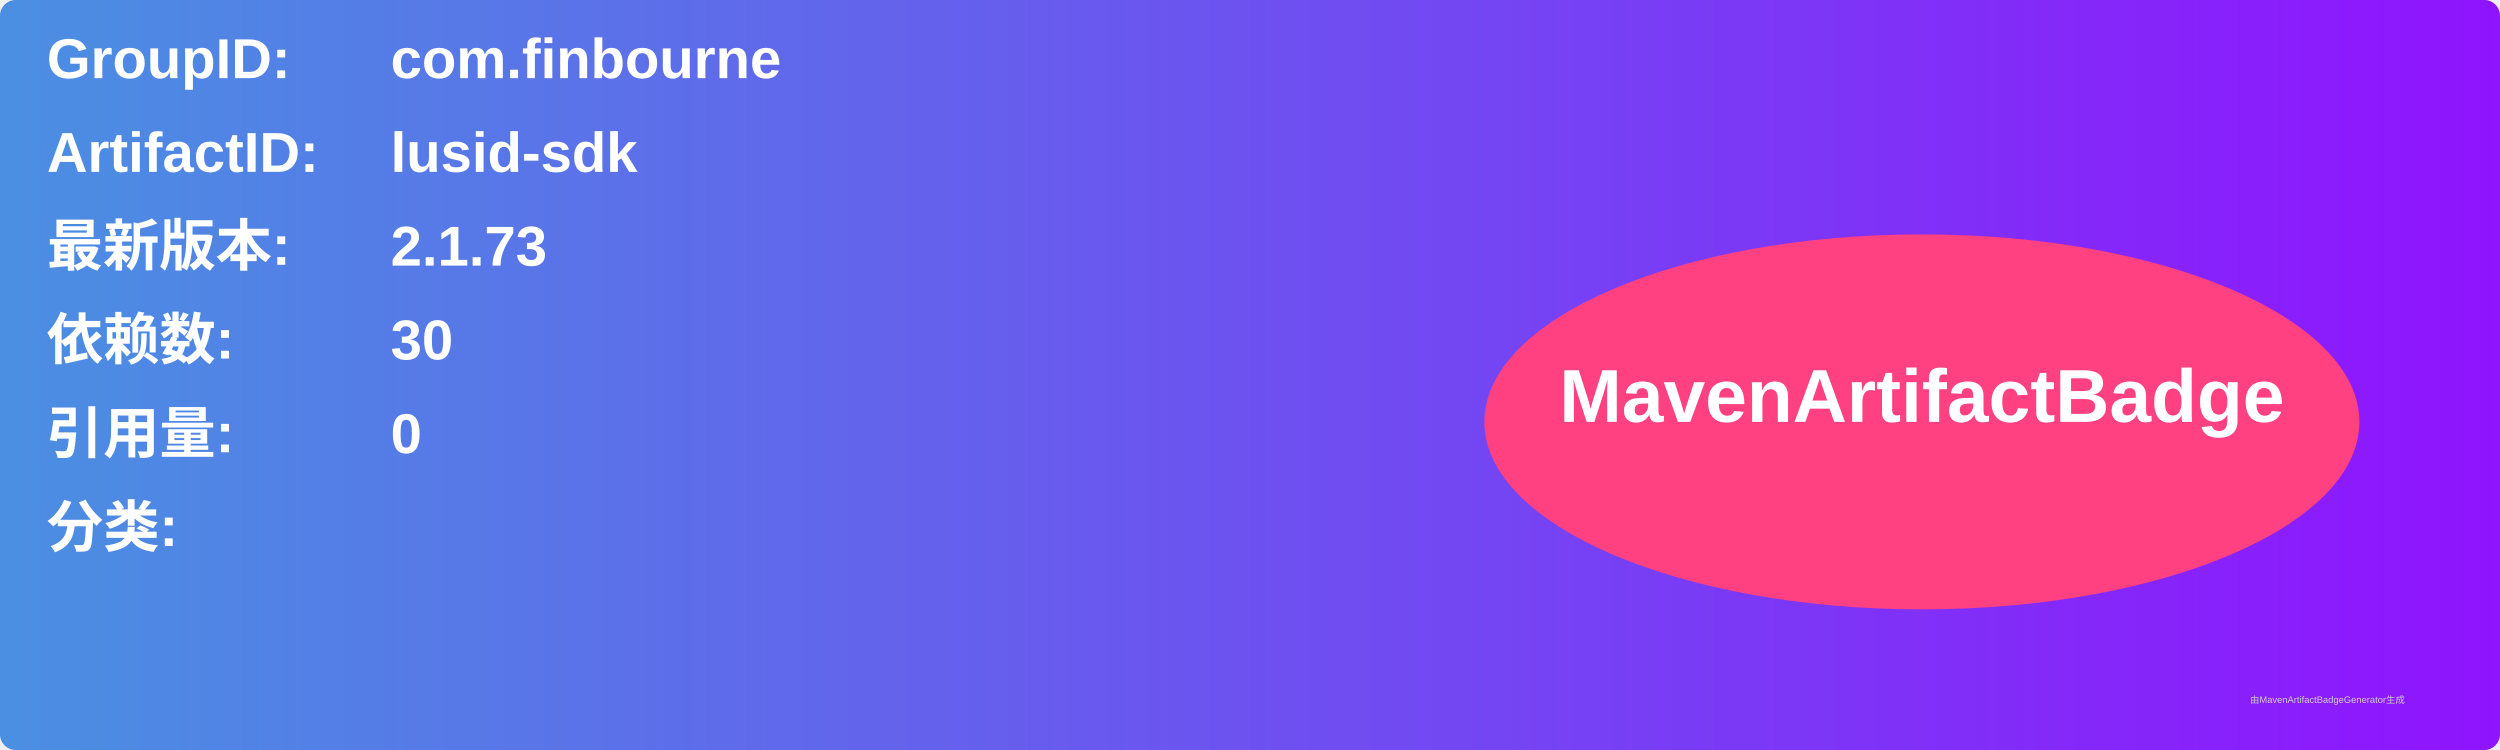
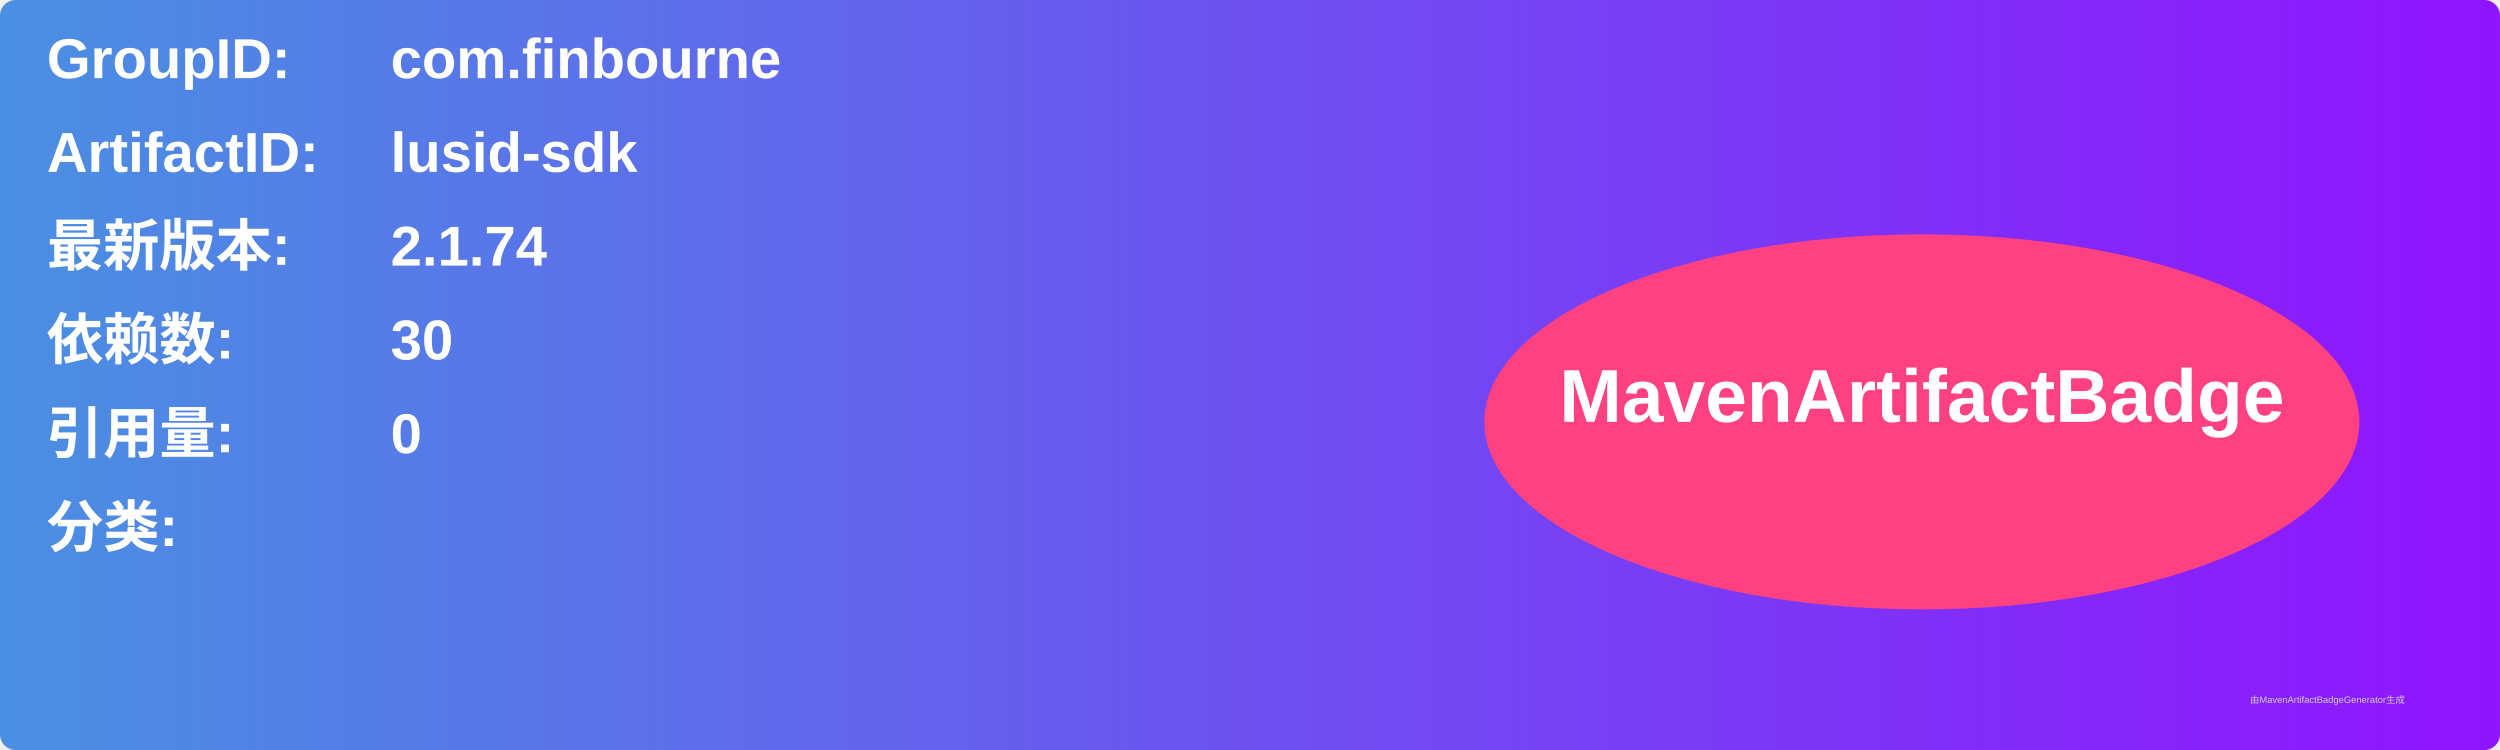
<svg xmlns="http://www.w3.org/2000/svg" width="800" height="240" viewBox="0 0 800 240">
  <linearGradient id="grad" x1="0%" y1="0%" x2="100%" y2="0%">
    <stop offset="0%" stop-color="#4a90e2" />
    <stop offset="100%" stop-color="#9013fe" />
  </linearGradient>
  <rect width="100%" height="100%" rx="5" ry="5" fill="url(#grad)" />
  <g transform="translate(15, 15)">
    <text x="0" y="10" font-family="Arial" font-size="18" fill="white" font-weight="bold" width="260">GroupID:</text>
    <text x="110" y="10" font-family="Arial" font-size="18" fill="white" font-weight="bold" width="460">com.finbourne</text>
    <text x="0" y="40" font-family="Arial" font-size="18" fill="white" font-weight="bold" width="260">ArtifactID:</text>
    <text x="110" y="40" font-family="Arial" font-size="18" fill="white" font-weight="bold" width="460">lusid-sdk</text>
    <text x="0" y="70" font-family="Arial" font-size="18" fill="white" font-weight="bold">最新版本:</text>
    <text x="110" y="70" font-family="Arial" font-size="18" fill="white" font-weight="bold">
-       <tspan font-weight="bold">2.1.73</tspan>
+       <tspan font-weight="bold">2.1.74</tspan>
    </text>
    <text x="0" y="100" font-family="Arial" font-size="18" fill="white" font-weight="bold">依赖数: </text>
    <text x="110" y="100" font-family="Arial" font-size="18" fill="white">
      <tspan font-weight="bold">30</tspan>
    </text>
    <text x="0" y="130" font-family="Arial" font-size="18" fill="white" font-weight="bold">引用量: </text>
    <text x="110" y="130" font-family="Arial" font-size="18" fill="white">
      <tspan font-weight="bold">0</tspan>
    </text>
    <text x="0" y="160" font-family="Arial" font-size="18" fill="white" font-weight="bold">分类:</text>
    <text x="10" y="190" font-family="Arial" font-size="10" fill="white">
      <tspan font-weight="bold" />
    </text>
    <ellipse cx="600" cy="120" rx="140" ry="60" fill="#ff4081" />
    <text x="600" y="120" text-anchor="middle" font-family="Arial" font-size="24" fill="white" font-weight="bold">MavenArtifactBadge</text>
  </g>
  <text x="720" y="225" font-family="Arial" font-size="3" fill="#d0d0d0">由MavenArtifactBadgeGenerator生成</text>
</svg>
